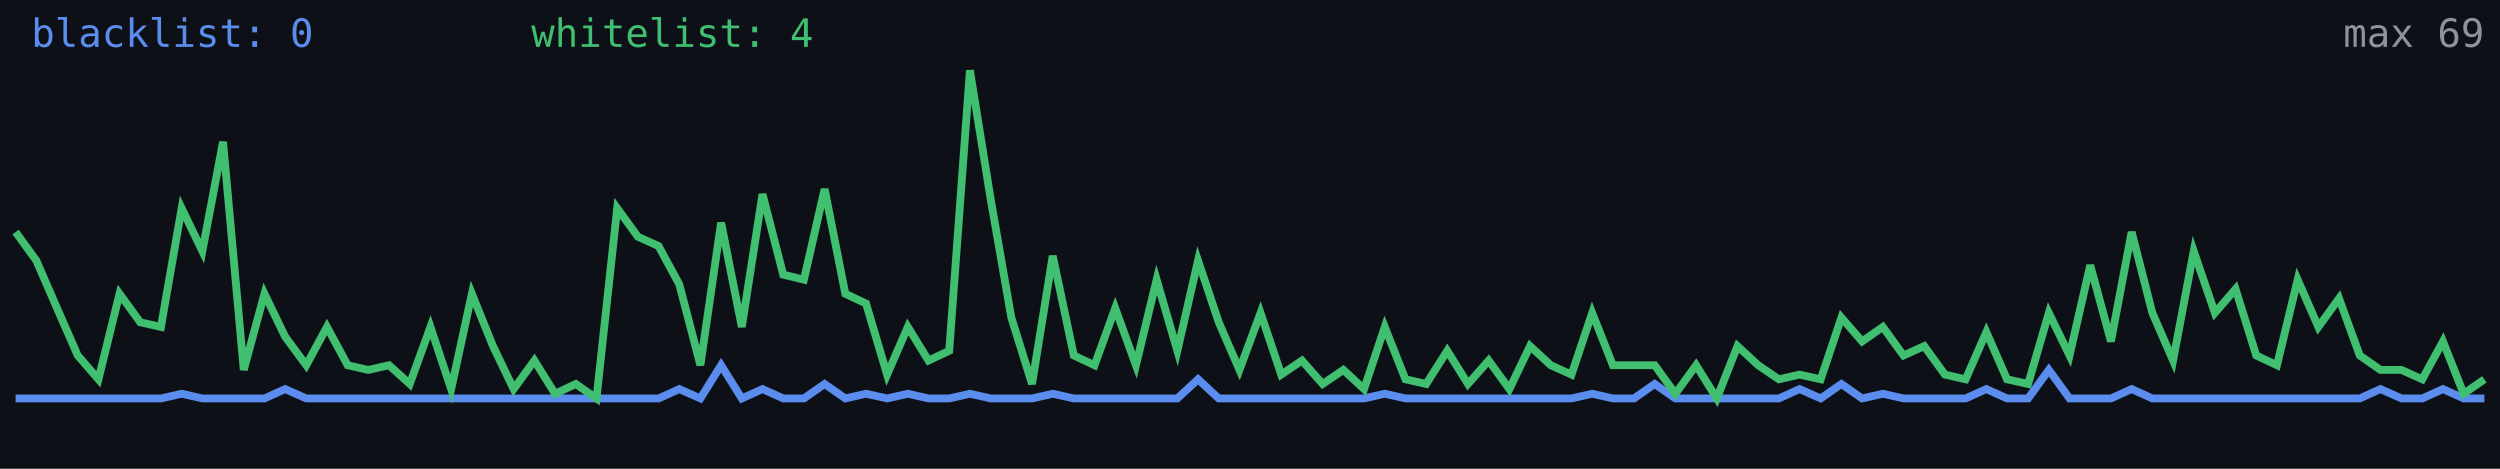
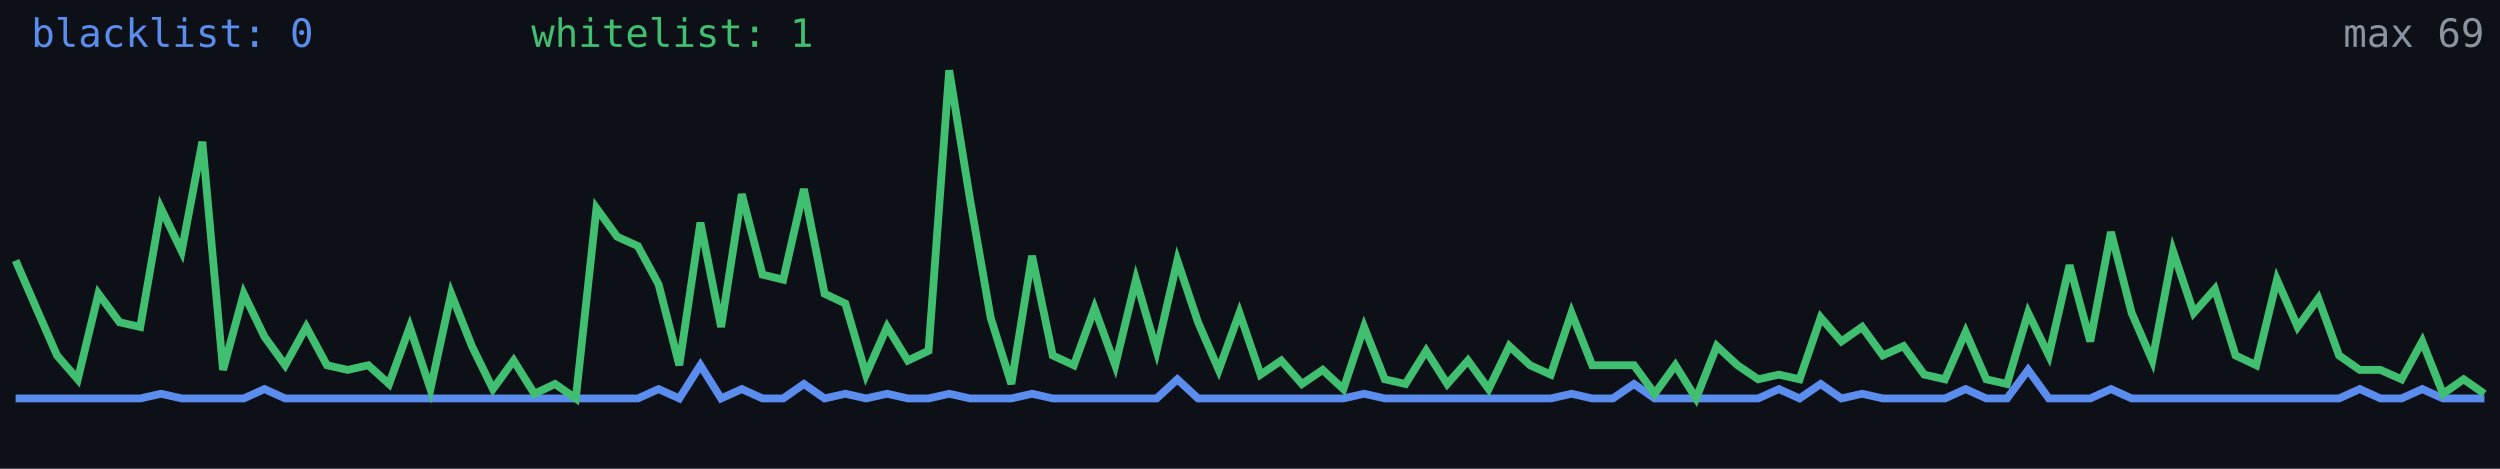
<svg xmlns="http://www.w3.org/2000/svg" width="640" height="120" viewBox="0 0 640 120" role="img" aria-label="Alive configs trend">
  <rect width="640" height="120" fill="#0d1117" />
-   <polyline fill="none" stroke="#5b8def" stroke-width="2" points="4.0,102.0 9.3,102.0 14.6,102.0 19.9,102.0 25.2,102.0 30.6,102.0 35.9,102.0 41.2,102.0 46.5,100.8 51.8,102.0 57.1,102.0 62.4,102.0 67.7,102.0 73.0,99.6 78.4,102.0 83.7,102.0 89.0,102.0 94.3,102.0 99.6,102.0 104.9,102.0 110.2,102.0 115.5,102.0 120.8,102.0 126.2,102.0 131.5,102.0 136.8,102.0 142.1,102.0 147.4,102.0 152.7,102.0 158.0,102.0 163.3,102.0 168.6,102.0 173.9,99.6 179.3,102.0 184.6,93.5 189.9,102.0 195.2,99.6 200.5,102.0 205.8,102.0 211.1,98.3 216.4,102.0 221.7,100.8 227.1,102.0 232.4,100.8 237.7,102.0 243.0,102.0 248.3,100.8 253.6,102.0 258.9,102.0 264.2,102.0 269.5,100.8 274.9,102.0 280.2,102.0 285.5,102.0 290.8,102.0 296.1,102.0 301.4,102.0 306.7,97.1 312.0,102.0 317.3,102.0 322.7,102.0 328.0,102.0 333.3,102.0 338.6,102.0 343.9,102.0 349.2,102.0 354.5,100.8 359.8,102.0 365.1,102.0 370.5,102.0 375.8,102.0 381.1,102.0 386.4,102.0 391.7,102.0 397.0,102.0 402.3,102.0 407.6,100.8 412.9,102.0 418.3,102.0 423.6,98.3 428.9,102.0 434.2,102.0 439.5,102.0 444.8,102.0 450.1,102.0 455.4,102.0 460.7,99.6 466.1,102.0 471.4,98.3 476.7,102.0 482.0,100.8 487.3,102.0 492.6,102.0 497.9,102.0 503.2,102.0 508.5,99.6 513.8,102.0 519.2,102.0 524.5,94.7 529.8,102.0 535.1,102.0 540.4,102.0 545.7,99.6 551.0,102.0 556.3,102.0 561.6,102.0 567.0,102.0 572.3,102.0 577.6,102.0 582.9,102.0 588.2,102.0 593.5,102.0 598.8,102.0 604.1,102.0 609.4,99.6 614.8,102.0 620.1,102.0 625.4,99.6 630.7,102.0 636.0,102.0" />
-   <polyline fill="none" stroke="#3fbf6f" stroke-width="2" points="4.0,59.4 9.3,66.7 14.6,78.9 19.9,91.0 25.2,97.1 30.6,75.2 35.9,82.5 41.2,83.7 46.5,53.3 51.8,64.3 57.1,36.3 62.4,94.7 67.7,75.2 73.0,86.2 78.4,93.5 83.7,83.7 89.0,93.5 94.3,94.7 99.6,93.5 104.9,98.3 110.2,83.7 115.5,99.6 120.8,75.2 126.2,88.6 131.5,99.6 136.8,92.3 142.1,100.8 147.4,98.3 152.7,102.0 158.0,53.3 163.3,60.6 168.6,63.0 173.9,72.8 179.3,93.5 184.6,57.0 189.9,83.7 195.2,49.7 200.5,70.3 205.8,71.6 211.1,48.4 216.4,75.2 221.7,77.7 227.1,95.9 232.4,83.7 237.7,92.3 243.0,89.8 248.3,18.0 253.6,50.9 258.9,81.3 264.2,98.3 269.5,65.5 274.9,91.0 280.2,93.5 285.5,78.9 290.8,93.5 296.1,71.6 301.4,89.8 306.7,66.7 312.0,82.5 317.3,94.7 322.7,80.1 328.0,95.9 333.3,92.3 338.6,98.3 343.9,94.7 349.2,99.6 354.5,83.7 359.8,97.1 365.1,98.3 370.5,89.8 375.8,98.3 381.1,92.3 386.4,99.6 391.7,88.6 397.0,93.5 402.3,95.9 407.6,80.1 412.9,93.5 418.3,93.5 423.6,93.5 428.9,100.8 434.2,93.5 439.5,102.0 444.8,88.6 450.1,93.5 455.4,97.1 460.7,95.9 466.1,97.1 471.4,81.3 476.7,87.4 482.0,83.7 487.3,91.0 492.6,88.6 497.9,95.9 503.2,97.1 508.5,85.0 513.8,97.1 519.2,98.3 524.5,80.1 529.8,91.0 535.1,67.9 540.4,87.4 545.7,59.4 551.0,80.1 556.3,92.3 561.6,64.3 567.0,80.1 572.3,74.0 577.6,91.0 582.9,93.5 588.2,71.6 593.5,83.7 598.8,76.4 604.1,91.0 609.4,94.7 614.8,94.7 620.1,97.1 625.4,87.4 630.7,100.8 636.0,97.1" />
+   <polyline fill="none" stroke="#5b8def" stroke-width="2" points="4.0,102.0 9.3,102.0 14.6,102.0 19.9,102.0 25.2,102.0 30.6,102.0 35.9,102.0 41.2,100.8 46.5,102.0 51.8,102.0 57.1,102.0 62.4,102.0 67.7,99.6 73.0,102.0 78.4,102.0 83.7,102.0 89.0,102.0 94.3,102.0 99.6,102.0 104.9,102.0 110.2,102.0 115.5,102.0 120.8,102.0 126.2,102.0 131.5,102.0 136.8,102.0 142.1,102.0 147.4,102.0 152.7,102.0 158.0,102.0 163.3,102.0 168.6,99.6 173.9,102.0 179.3,93.5 184.6,102.0 189.9,99.6 195.2,102.0 200.5,102.0 205.8,98.3 211.1,102.0 216.4,100.8 221.7,102.0 227.1,100.8 232.4,102.0 237.7,102.0 243.0,100.8 248.3,102.0 253.6,102.0 258.9,102.0 264.2,100.8 269.5,102.0 274.9,102.0 280.2,102.0 285.5,102.0 290.8,102.0 296.1,102.0 301.4,97.1 306.7,102.0 312.0,102.0 317.3,102.0 322.7,102.0 328.0,102.0 333.3,102.0 338.6,102.0 343.9,102.0 349.2,100.8 354.5,102.0 359.8,102.0 365.1,102.0 370.5,102.0 375.8,102.0 381.1,102.0 386.4,102.0 391.7,102.0 397.0,102.0 402.3,100.8 407.6,102.0 412.9,102.0 418.3,98.3 423.6,102.0 428.9,102.0 434.2,102.0 439.5,102.0 444.8,102.0 450.1,102.0 455.4,99.6 460.7,102.0 466.1,98.3 471.4,102.0 476.7,100.8 482.0,102.0 487.3,102.0 492.6,102.0 497.9,102.0 503.2,99.6 508.5,102.0 513.8,102.0 519.2,94.7 524.5,102.0 529.8,102.0 535.1,102.0 540.4,99.6 545.7,102.0 551.0,102.0 556.3,102.0 561.6,102.0 567.0,102.0 572.3,102.0 577.6,102.0 582.9,102.0 588.2,102.0 593.5,102.0 598.8,102.0 604.1,99.6 609.4,102.0 614.8,102.0 620.1,99.6 625.4,102.0 630.7,102.0 636.0,102.0" />
+   <polyline fill="none" stroke="#3fbf6f" stroke-width="2" points="4.0,66.7 9.3,78.9 14.6,91.0 19.9,97.1 25.2,75.2 30.6,82.5 35.9,83.7 41.2,53.3 46.5,64.3 51.8,36.3 57.1,94.7 62.4,75.2 67.7,86.2 73.0,93.5 78.4,83.7 83.7,93.5 89.0,94.7 94.3,93.5 99.6,98.3 104.9,83.7 110.2,99.6 115.5,75.2 120.8,88.6 126.2,99.6 131.5,92.3 136.8,100.8 142.1,98.3 147.4,102.0 152.7,53.3 158.0,60.6 163.3,63.0 168.6,72.8 173.9,93.5 179.3,57.0 184.6,83.7 189.9,49.7 195.2,70.3 200.5,71.6 205.8,48.4 211.1,75.2 216.4,77.7 221.7,95.9 227.1,83.7 232.4,92.3 237.7,89.8 243.0,18.0 248.3,50.9 253.6,81.3 258.9,98.3 264.2,65.5 269.5,91.0 274.9,93.5 280.2,78.9 285.5,93.5 290.8,71.6 296.1,89.8 301.4,66.7 306.7,82.5 312.0,94.7 317.3,80.1 322.7,95.9 328.0,92.3 333.3,98.3 338.6,94.7 343.9,99.6 349.2,83.7 354.5,97.1 359.8,98.3 365.1,89.8 370.5,98.3 375.8,92.3 381.1,99.6 386.4,88.6 391.7,93.5 397.0,95.9 402.3,80.1 407.6,93.5 412.9,93.5 418.3,93.5 423.6,100.8 428.9,93.5 434.2,102.0 439.5,88.6 444.8,93.5 450.1,97.1 455.4,95.9 460.7,97.1 466.1,81.3 471.4,87.4 476.7,83.7 482.0,91.0 487.3,88.6 492.6,95.9 497.9,97.1 503.2,85.0 508.5,97.1 513.8,98.3 519.2,80.1 524.5,91.0 529.8,67.9 535.1,87.4 540.4,59.4 545.7,80.1 551.0,92.3 556.3,64.3 561.6,80.1 567.0,74.0 572.3,91.0 577.6,93.5 582.9,71.6 588.2,83.7 593.5,76.4 598.8,91.0 604.1,94.7 609.4,94.7 614.8,97.1 620.1,87.4 625.4,100.8 630.7,97.1 636.0,100.8" />
  <text x="8" y="12" fill="#5b8def" font-size="10" font-family="monospace">blacklist: 0</text>
-   <text x="136" y="12" fill="#3fbf6f" font-size="10" font-family="monospace">whitelist: 4</text>
+   <text x="136" y="12" fill="#3fbf6f" font-size="10" font-family="monospace">whitelist: 1</text>
  <text x="636" y="12" fill="#8b949e" font-size="10" text-anchor="end" font-family="monospace">max 69</text>
</svg>
